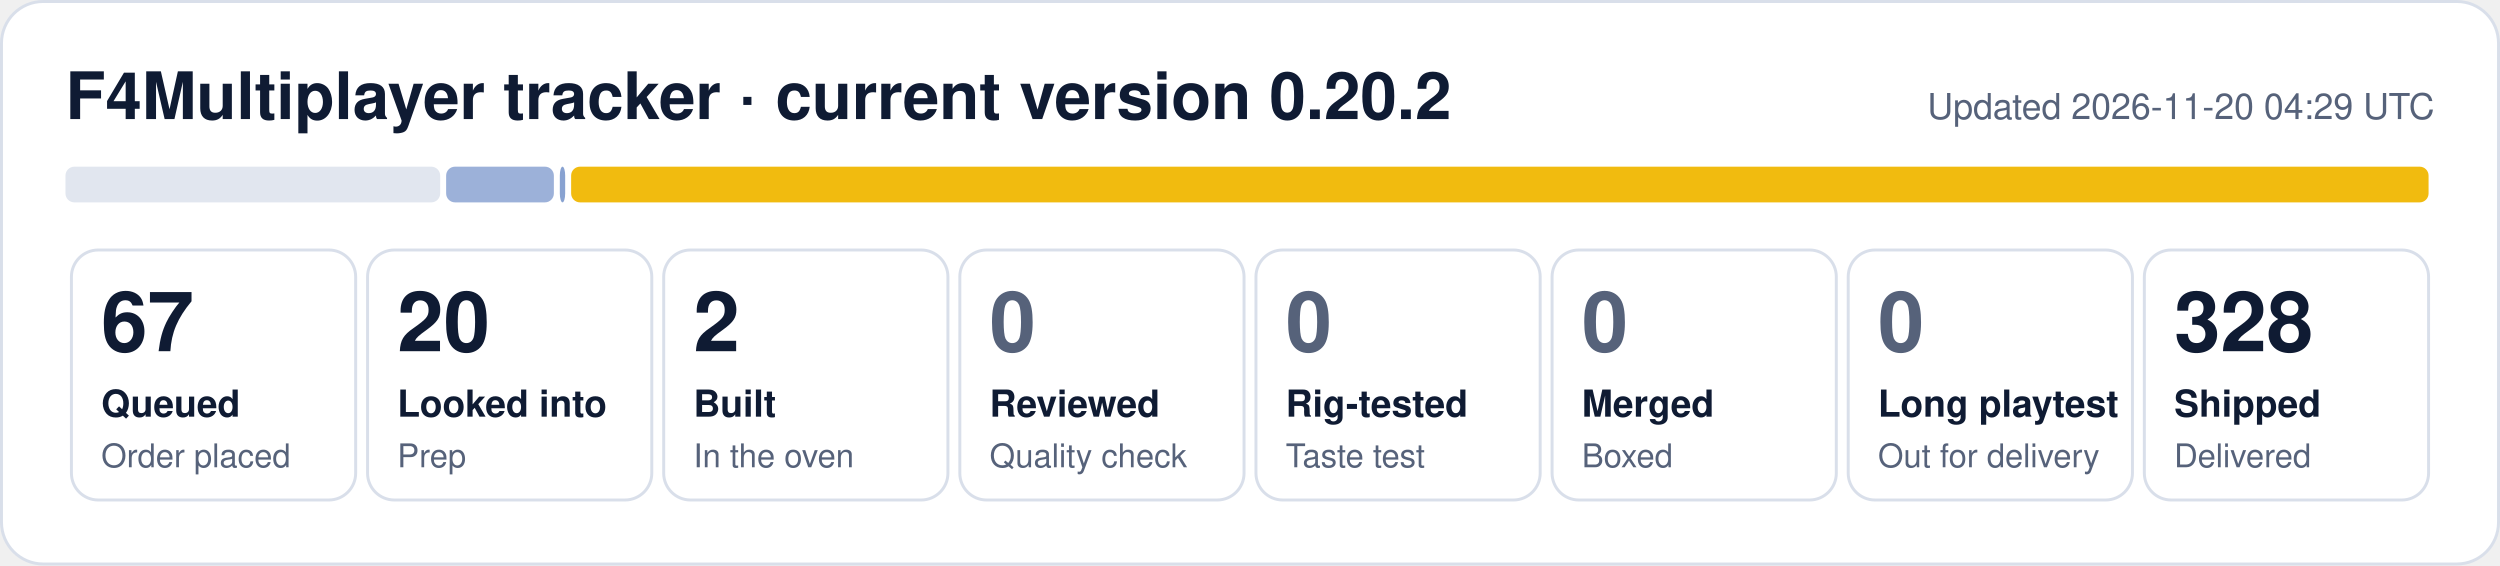
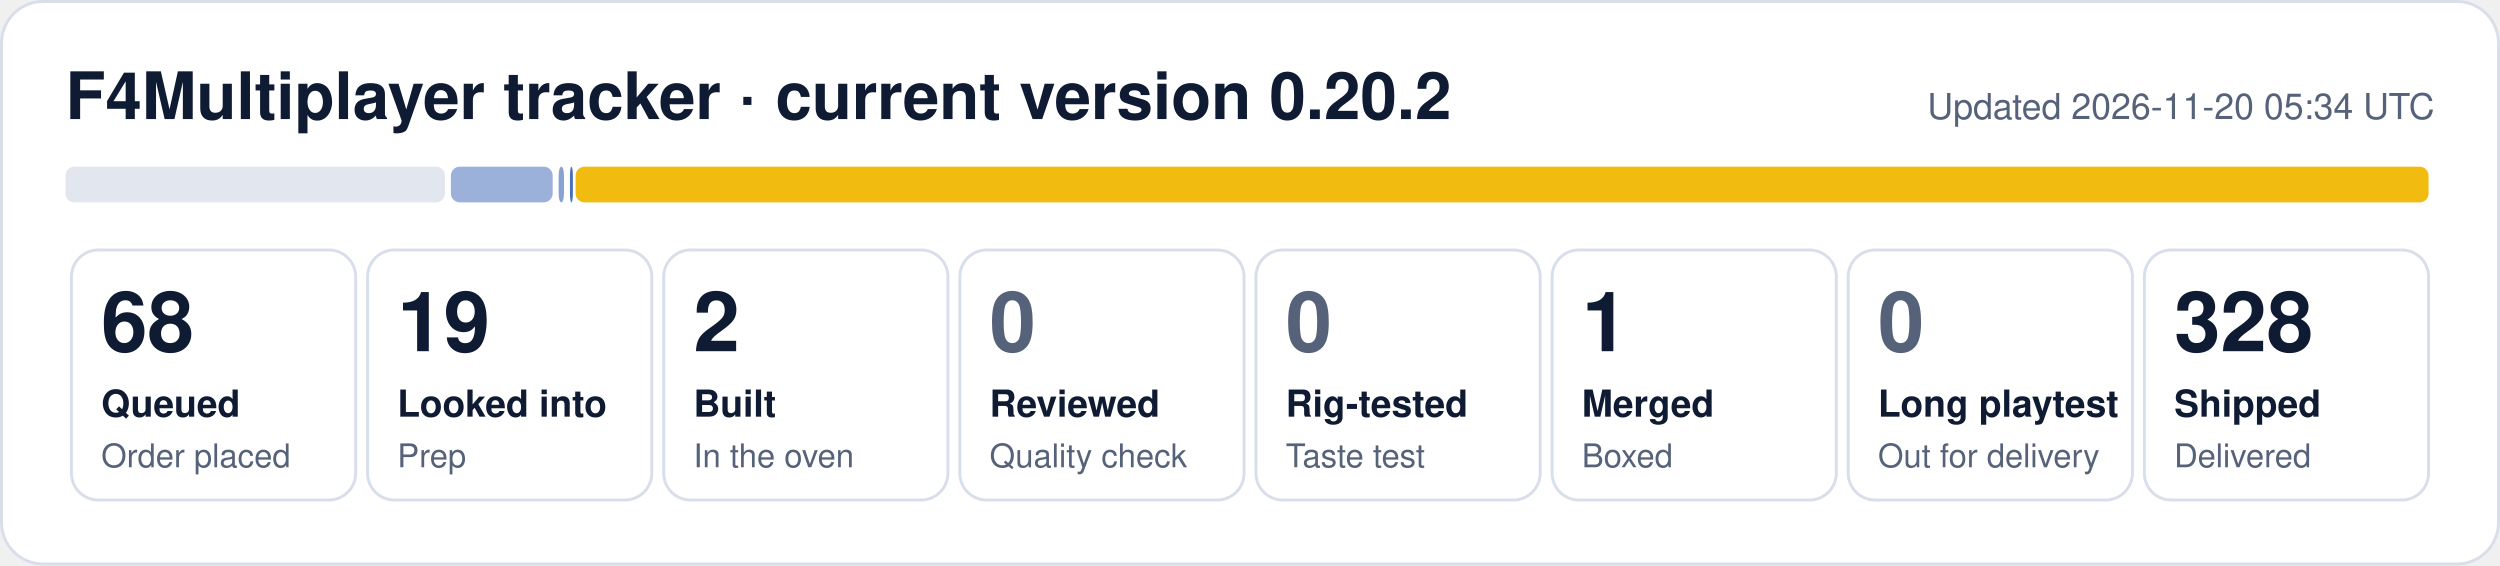
- <svg xmlns="http://www.w3.org/2000/svg" width="840" height="190" viewBox="0 0 840 190" role="img" aria-label="F4Multiplayer tracker: 67 queued, 20 looked into, 2 built, 328 shipped">
+ <svg xmlns="http://www.w3.org/2000/svg" width="840" height="190" viewBox="0 0 840 190" role="img" aria-label="F4Multiplayer tracker: 68 queued, 19 looked into, 2 built, 1 merged, 328 shipped">
  <rect x="0.5" y="0.5" width="839" height="189" rx="14" fill="#ffffff" stroke="#d9dfea" />
  <text x="22" y="40" font-family="Segoe UI, Helvetica, Arial, sans-serif" font-size="22" font-weight="700" fill="#0f1b33">F4Multiplayer tracker · current version 0.20.2</text>
-   <text x="818" y="40" font-family="Segoe UI, Helvetica, Arial, sans-serif" font-size="12" fill="#56627a" text-anchor="end">Updated 2026-11-20 04:29 UTC</text>
-   <rect x="22.0" y="56" width="125.9" height="12" rx="3" fill="#e1e6ef" fill-opacity="1.00" />
-   <rect x="149.9" y="56" width="36.2" height="12" rx="3" fill="#1f4fa8" fill-opacity="0.44" />
-   <rect x="188.1" y="56" width="1.8" height="12" rx="3" fill="#1f4fa8" fill-opacity="0.53" />
-   <rect x="191.9" y="56" width="624.1" height="12" rx="3" fill="#f0b90b" fill-opacity="0.98" />
+   <text x="818" y="40" font-family="Segoe UI, Helvetica, Arial, sans-serif" font-size="12" fill="#56627a" text-anchor="end">Updated 2026-11-20 05:34 UTC</text>
+   <rect x="22.0" y="56" width="127.5" height="12" rx="3" fill="#e1e6ef" fill-opacity="1.00" />
+   <rect x="151.5" y="56" width="34.2" height="12" rx="3" fill="#1f4fa8" fill-opacity="0.44" />
+   <rect x="187.7" y="56" width="1.8" height="12" rx="3" fill="#1f4fa8" fill-opacity="0.53" />
+   <rect x="191.5" y="56" width="1.0" height="12" rx="3" fill="#1f4fa8" fill-opacity="0.80" />
+   <rect x="193.4" y="56" width="622.6" height="12" rx="3" fill="#f0b90b" fill-opacity="0.98" />
  <rect x="24.0" y="84" width="95.5" height="84" rx="9" fill="none" stroke="#d9dfea" />
-   <text x="34.0" y="118" font-family="Segoe UI, Helvetica, Arial, sans-serif" font-size="28" font-weight="800" fill="#0f1b33">67</text>
+   <text x="34.0" y="118" font-family="Segoe UI, Helvetica, Arial, sans-serif" font-size="28" font-weight="800" fill="#0f1b33">68</text>
  <text x="34.0" y="140" font-family="Segoe UI, Helvetica, Arial, sans-serif" font-size="12.5" font-weight="600" fill="#0f1b33">Queued</text>
  <text x="34.0" y="157" font-family="Segoe UI, Helvetica, Arial, sans-serif" font-size="11" fill="#56627a">Order placed</text>
  <rect x="123.5" y="84" width="95.5" height="84" rx="9" fill="none" stroke="#d9dfea" />
-   <text x="133.5" y="118" font-family="Segoe UI, Helvetica, Arial, sans-serif" font-size="28" font-weight="800" fill="#0f1b33">20</text>
+   <text x="133.5" y="118" font-family="Segoe UI, Helvetica, Arial, sans-serif" font-size="28" font-weight="800" fill="#0f1b33">19</text>
  <text x="133.5" y="140" font-family="Segoe UI, Helvetica, Arial, sans-serif" font-size="12.5" font-weight="600" fill="#0f1b33">Looked into</text>
  <text x="133.5" y="157" font-family="Segoe UI, Helvetica, Arial, sans-serif" font-size="11" fill="#56627a">Prep</text>
  <rect x="223.0" y="84" width="95.5" height="84" rx="9" fill="none" stroke="#d9dfea" />
  <text x="233.0" y="118" font-family="Segoe UI, Helvetica, Arial, sans-serif" font-size="28" font-weight="800" fill="#0f1b33">2</text>
  <text x="233.0" y="140" font-family="Segoe UI, Helvetica, Arial, sans-serif" font-size="12.5" font-weight="600" fill="#0f1b33">Built</text>
  <text x="233.0" y="157" font-family="Segoe UI, Helvetica, Arial, sans-serif" font-size="11" fill="#56627a">In the oven</text>
  <rect x="322.5" y="84" width="95.5" height="84" rx="9" fill="none" stroke="#d9dfea" />
  <text x="332.5" y="118" font-family="Segoe UI, Helvetica, Arial, sans-serif" font-size="28" font-weight="800" fill="#56627a">0</text>
  <text x="332.5" y="140" font-family="Segoe UI, Helvetica, Arial, sans-serif" font-size="12.5" font-weight="600" fill="#0f1b33">Reviewed</text>
  <text x="332.5" y="157" font-family="Segoe UI, Helvetica, Arial, sans-serif" font-size="11" fill="#56627a">Quality check</text>
  <rect x="422.0" y="84" width="95.5" height="84" rx="9" fill="none" stroke="#d9dfea" />
  <text x="432.0" y="118" font-family="Segoe UI, Helvetica, Arial, sans-serif" font-size="28" font-weight="800" fill="#56627a">0</text>
  <text x="432.0" y="140" font-family="Segoe UI, Helvetica, Arial, sans-serif" font-size="12.5" font-weight="600" fill="#0f1b33">Rig-tested</text>
  <text x="432.0" y="157" font-family="Segoe UI, Helvetica, Arial, sans-serif" font-size="11" fill="#56627a">Taste test</text>
  <rect x="521.5" y="84" width="95.5" height="84" rx="9" fill="none" stroke="#d9dfea" />
-   <text x="531.5" y="118" font-family="Segoe UI, Helvetica, Arial, sans-serif" font-size="28" font-weight="800" fill="#56627a">0</text>
+   <text x="531.5" y="118" font-family="Segoe UI, Helvetica, Arial, sans-serif" font-size="28" font-weight="800" fill="#0f1b33">1</text>
  <text x="531.5" y="140" font-family="Segoe UI, Helvetica, Arial, sans-serif" font-size="12.5" font-weight="600" fill="#0f1b33">Merged</text>
  <text x="531.5" y="157" font-family="Segoe UI, Helvetica, Arial, sans-serif" font-size="11" fill="#56627a">Boxed</text>
  <rect x="621.0" y="84" width="95.5" height="84" rx="9" fill="none" stroke="#d9dfea" />
  <text x="631.0" y="118" font-family="Segoe UI, Helvetica, Arial, sans-serif" font-size="28" font-weight="800" fill="#56627a">0</text>
  <text x="631.0" y="140" font-family="Segoe UI, Helvetica, Arial, sans-serif" font-size="12.5" font-weight="600" fill="#0f1b33">Long playtest</text>
  <text x="631.0" y="157" font-family="Segoe UI, Helvetica, Arial, sans-serif" font-size="11" fill="#56627a">Out for delivery</text>
  <rect x="720.5" y="84" width="95.5" height="84" rx="9" fill="none" stroke="#d9dfea" />
  <text x="730.5" y="118" font-family="Segoe UI, Helvetica, Arial, sans-serif" font-size="28" font-weight="800" fill="#0f1b33">328</text>
  <text x="730.5" y="140" font-family="Segoe UI, Helvetica, Arial, sans-serif" font-size="12.5" font-weight="600" fill="#0f1b33">Shipped</text>
  <text x="730.5" y="157" font-family="Segoe UI, Helvetica, Arial, sans-serif" font-size="11" fill="#56627a">Delivered</text>
</svg>
